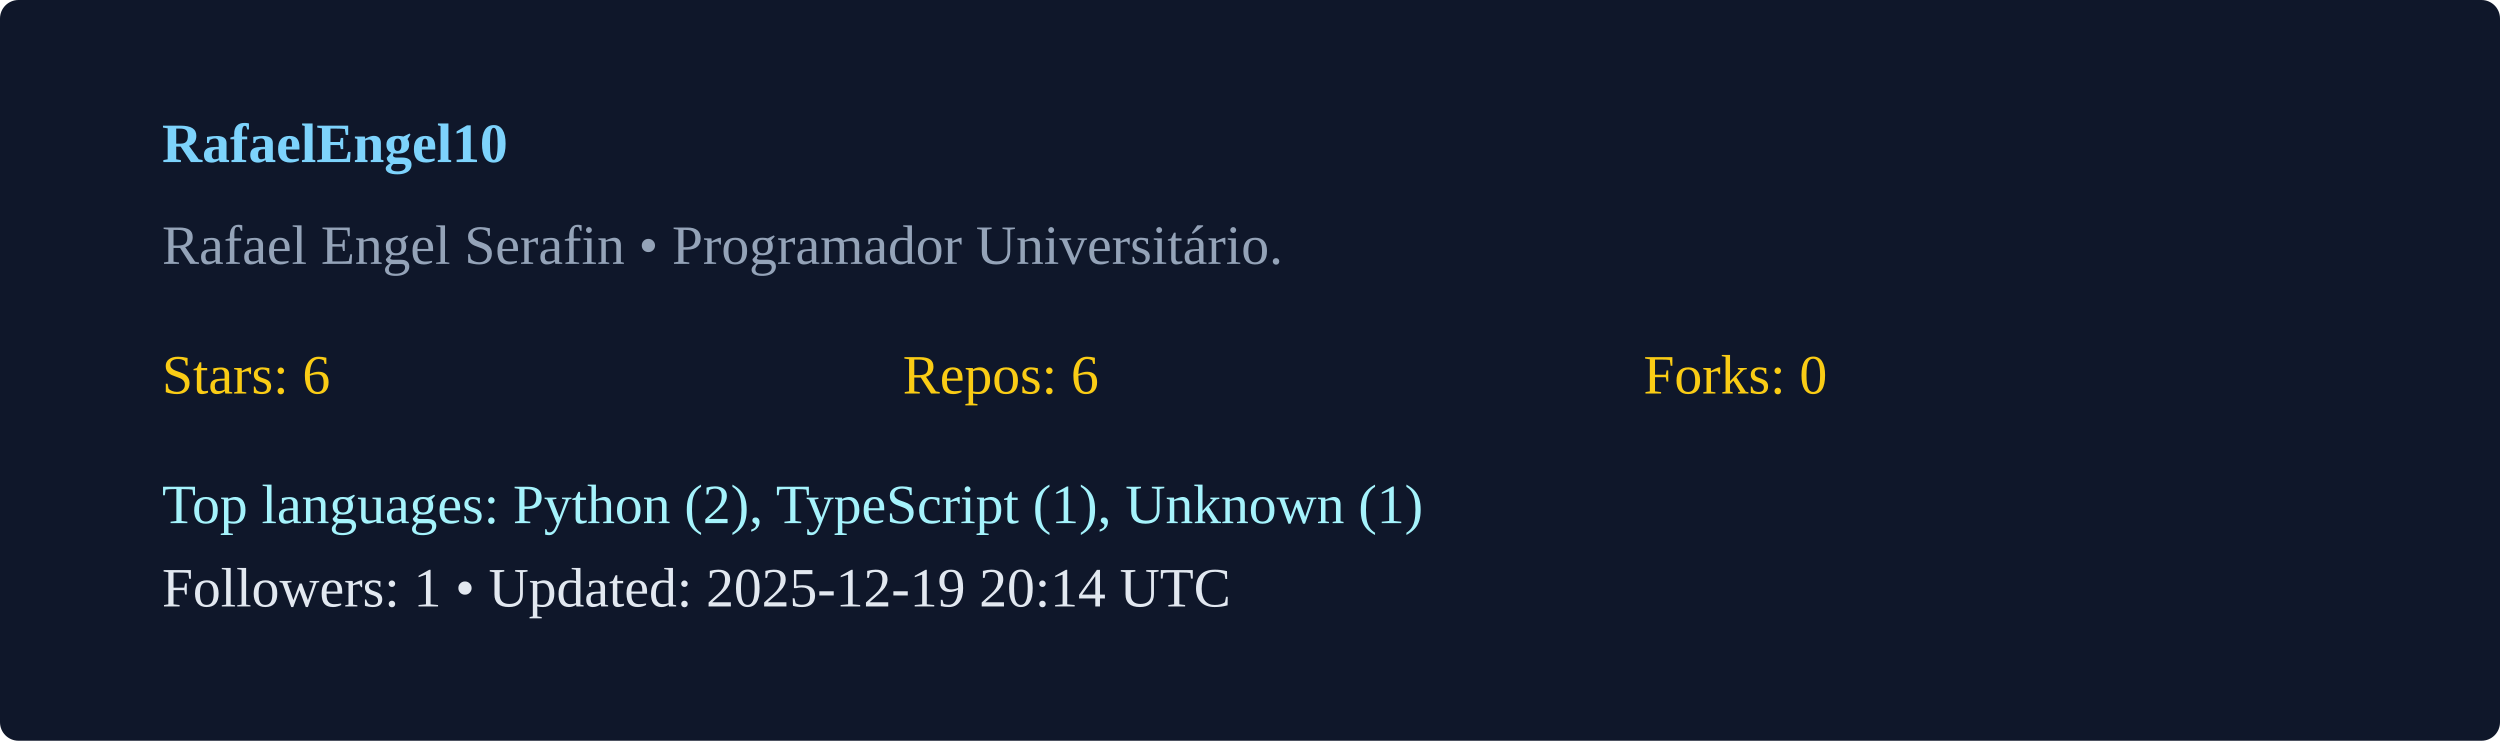
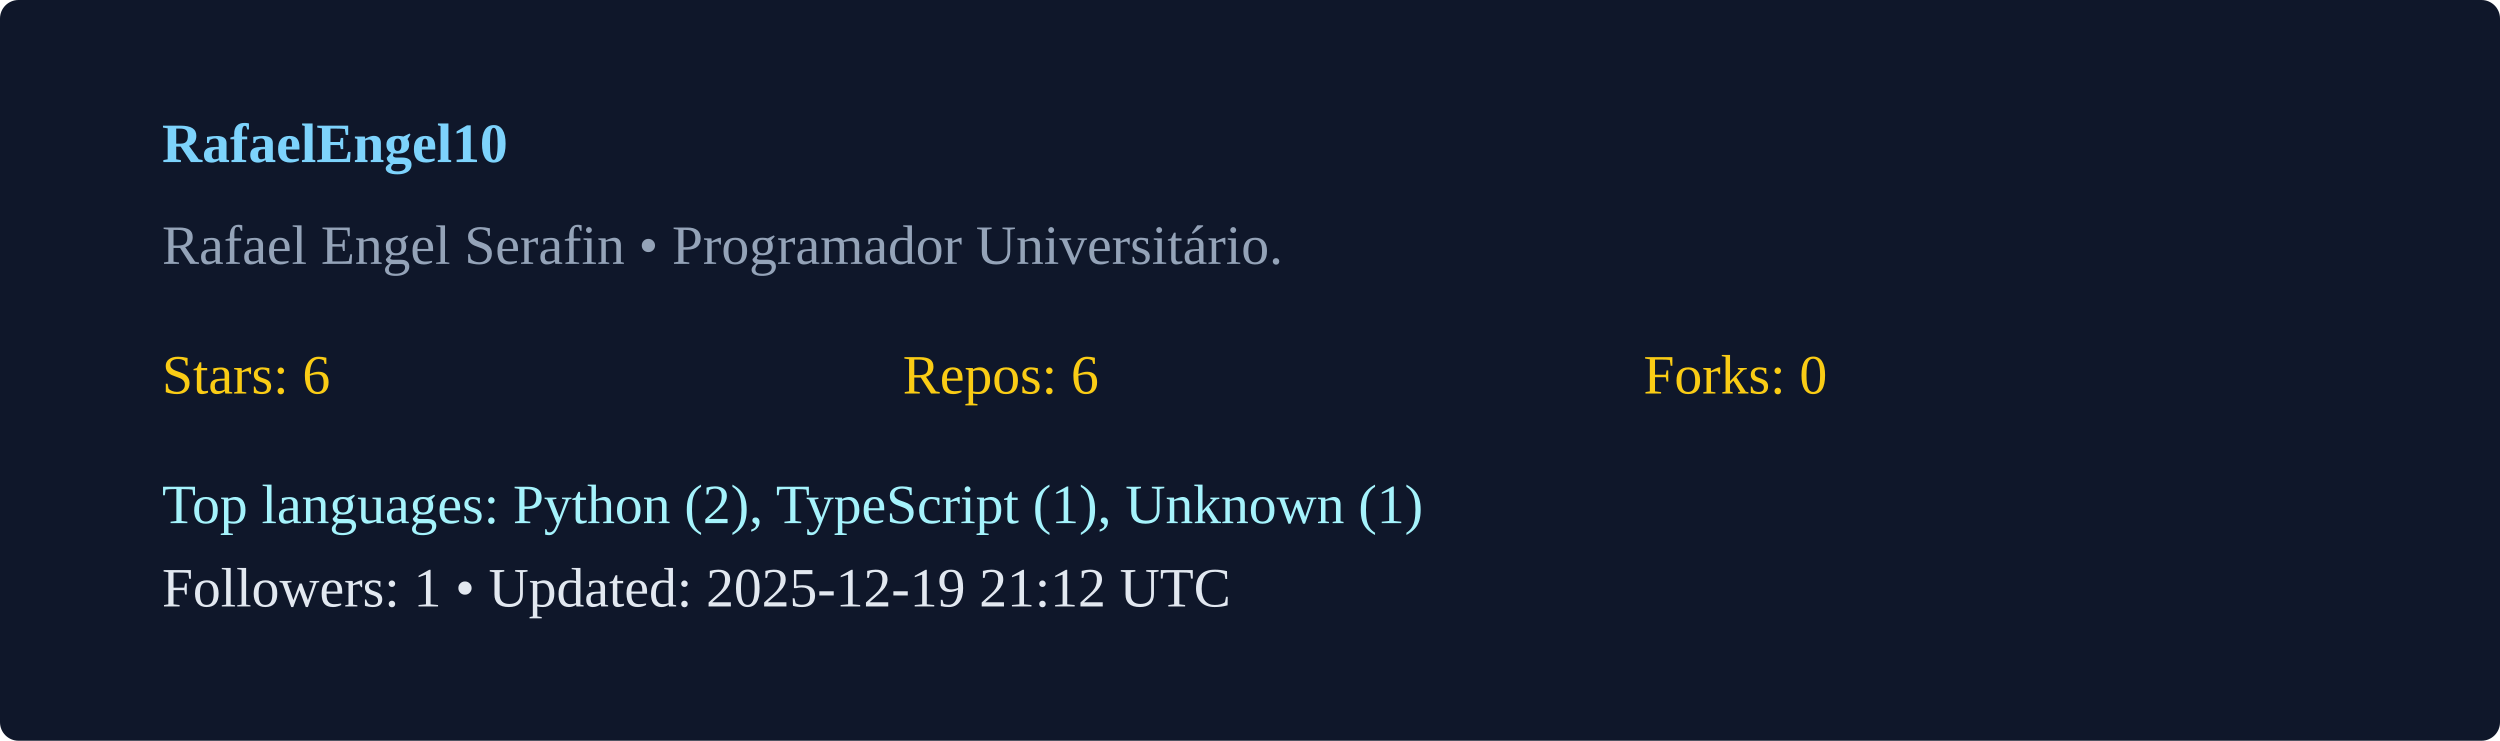
<svg xmlns="http://www.w3.org/2000/svg" width="540" height="160" viewBox="0 0 540 160">
  <rect width="100%" height="100%" rx="4" fill="#0f172a" />
  <g transform="translate(35,35)">
    <text x="0" y="0" fill="#7dd3fc" font-weight="600">RafaelEngel10</text>
    <text x="0" y="22" fill="#94a3b8">Rafael Engel Serafin  • Programador Universitário. </text>
    <g transform="translate(0,50)">
      <text x="0" y="0" fill="#facc15">Stars: 6</text>
      <text x="160" y="0" fill="#facc15">Repos: 6</text>
      <text x="320" y="0" fill="#facc15">Forks: 0</text>
      <text x="0" y="28" fill="#a5f3fc">Top languages: Python (2), TypeScript (1), Unknown (1)</text>
-       <text x="0" y="46" fill="#e2e8f0">Followers: 1 • Updated: 2025-12-19 20:14 UTC</text>
+       <text x="0" y="46" fill="#e2e8f0">Followers: 1 • Updated: 2025-12-19 21:12 UTC</text>
    </g>
  </g>
</svg>
